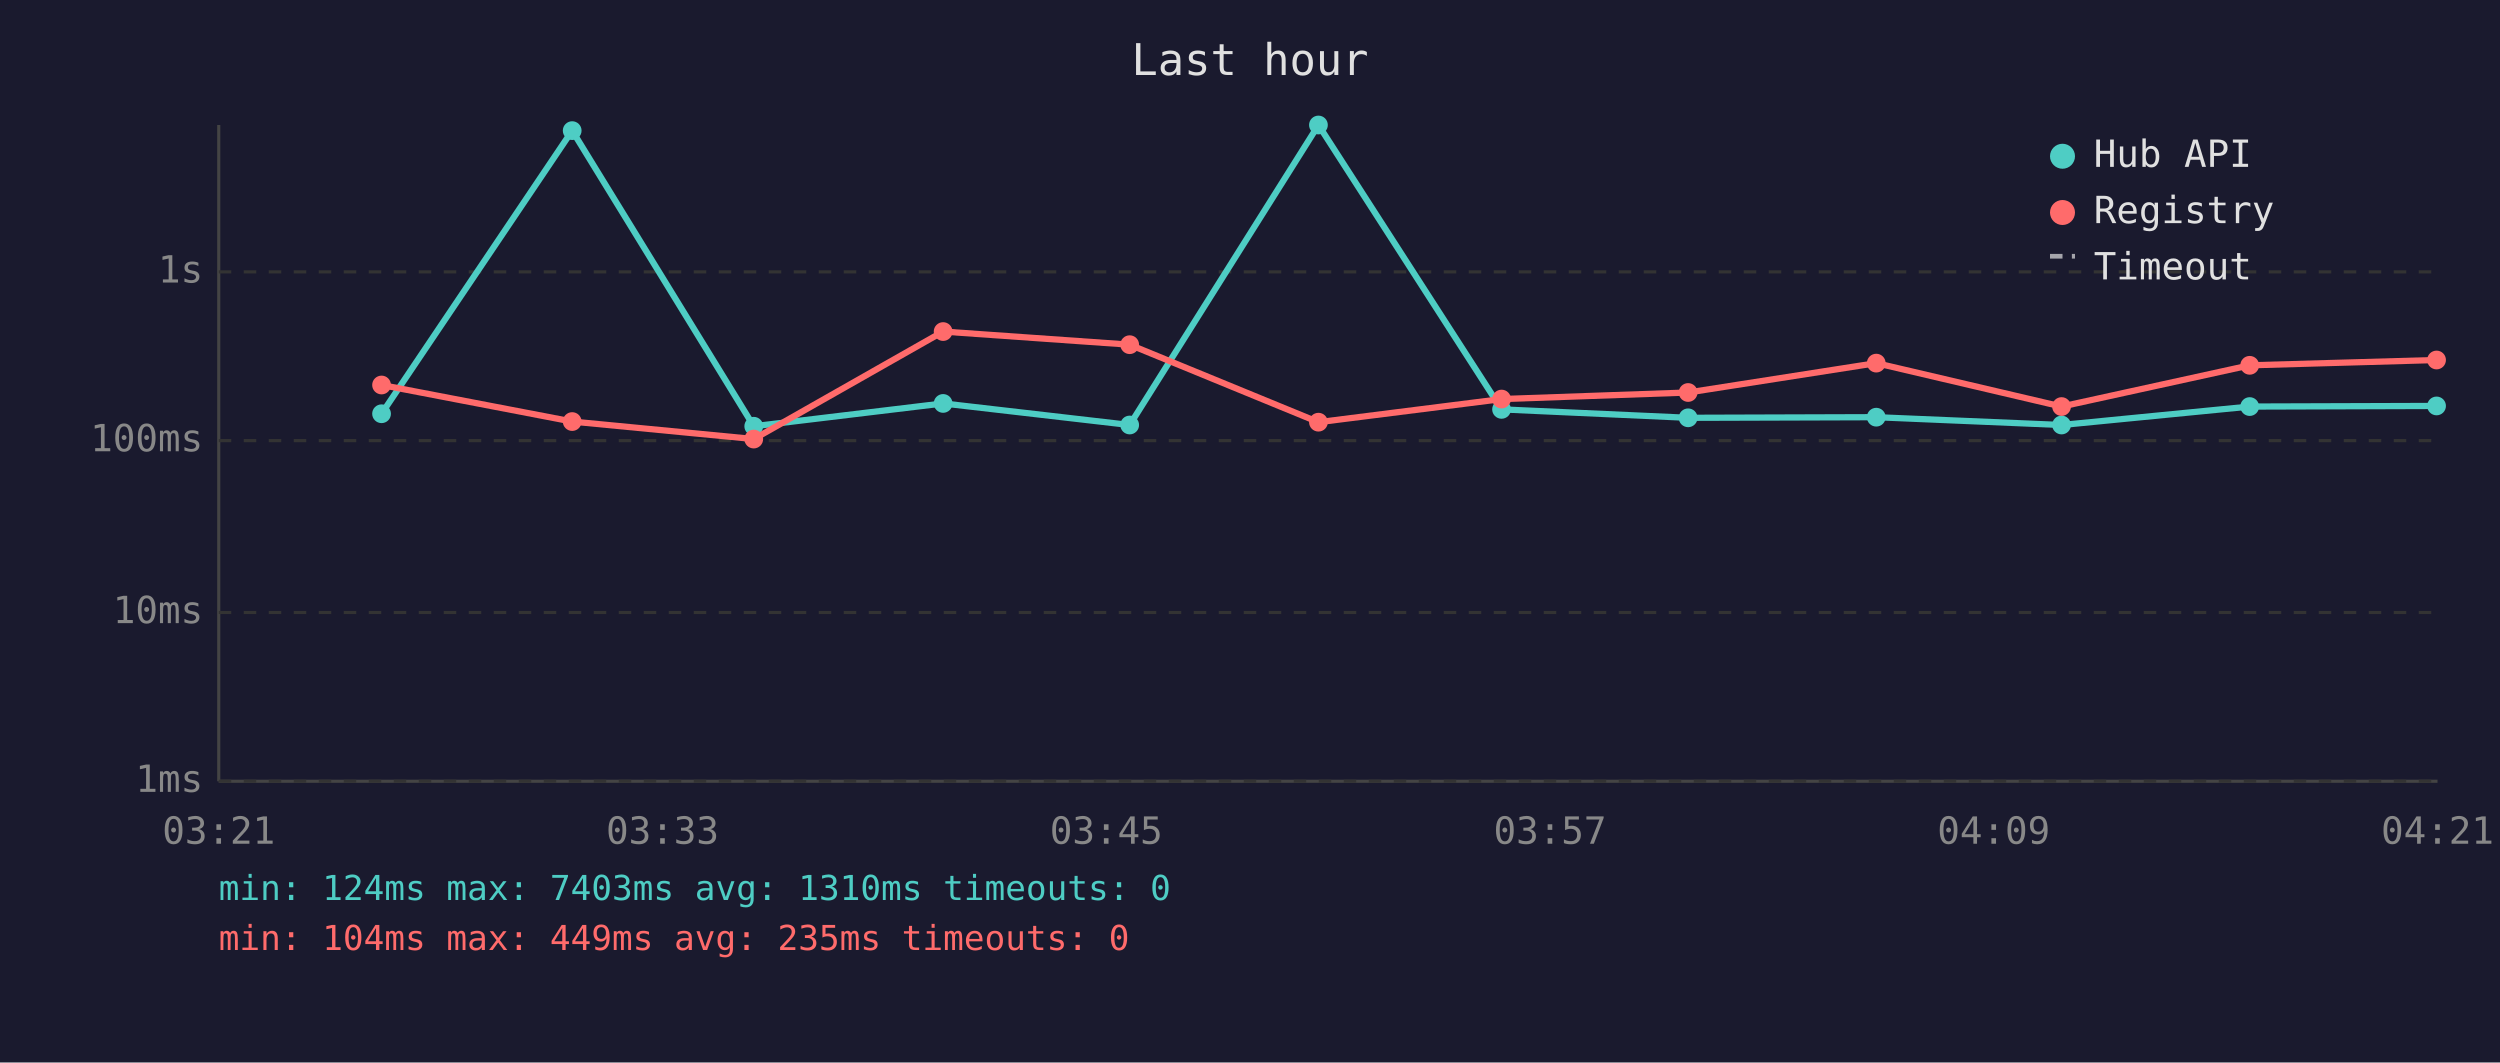
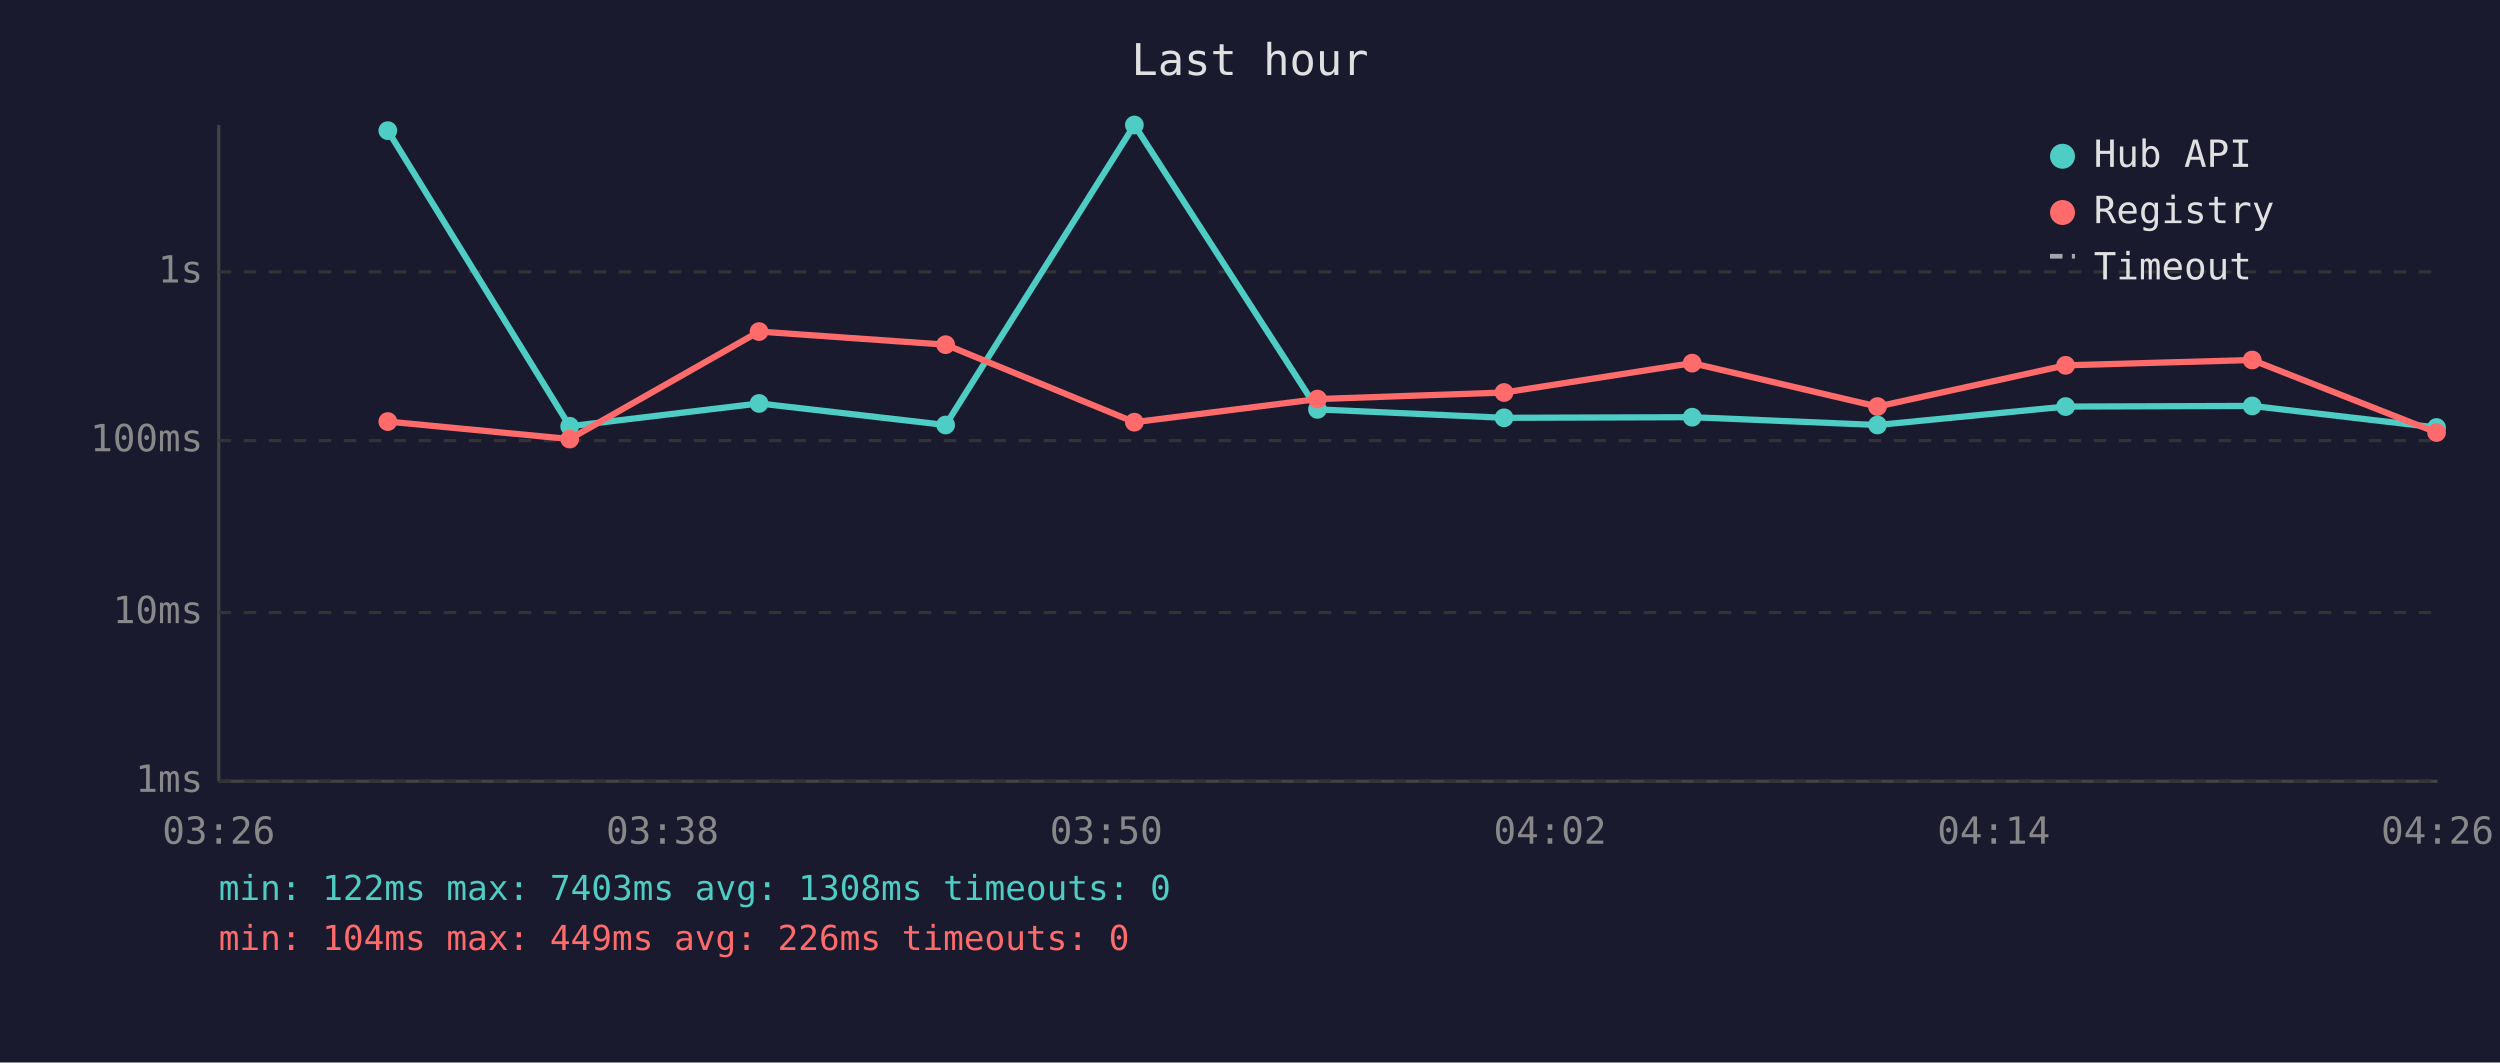
<svg xmlns="http://www.w3.org/2000/svg" viewBox="0 0 800 340" font-family="monospace" font-size="12">
  <rect width="800" height="340" fill="#1a1a2e" />
  <text x="400" y="24" fill="#e0e0e0" font-size="14" text-anchor="middle">Last hour</text>
  <line x1="70" y1="40" x2="70" y2="250" stroke="#444" stroke-width="1" />
  <line x1="70" y1="250" x2="780" y2="250" stroke="#444" stroke-width="1" />
  <line x1="70" y1="250" x2="780" y2="250" stroke="#333" stroke-width="1" stroke-dasharray="4" />
  <text x="65" y="250" fill="#888" text-anchor="end" dominant-baseline="middle">1ms</text>
  <line x1="70" y1="196" x2="780" y2="196" stroke="#333" stroke-width="1" stroke-dasharray="4" />
  <text x="65" y="196" fill="#888" text-anchor="end" dominant-baseline="middle">10ms</text>
  <line x1="70" y1="141" x2="780" y2="141" stroke="#333" stroke-width="1" stroke-dasharray="4" />
  <text x="65" y="141" fill="#888" text-anchor="end" dominant-baseline="middle">100ms</text>
  <line x1="70" y1="87" x2="780" y2="87" stroke="#333" stroke-width="1" stroke-dasharray="4" />
  <text x="65" y="87" fill="#888" text-anchor="end" dominant-baseline="middle">1s</text>
-   <text x="70" y="270" fill="#888" text-anchor="middle">03:21</text>
-   <text x="212" y="270" fill="#888" text-anchor="middle">03:33</text>
-   <text x="354" y="270" fill="#888" text-anchor="middle">03:45</text>
-   <text x="496" y="270" fill="#888" text-anchor="middle">03:57</text>
-   <text x="638" y="270" fill="#888" text-anchor="middle">04:09</text>
-   <text x="780" y="270" fill="#888" text-anchor="middle">04:21</text>
-   <polyline points="122.1,132.4 183.1,41.8 241.2,136.4 301.8,129.1 361.5,136.0 421.9,40.0 480.5,131.0 540.2,133.7 600.4,133.5 659.7,136.0 719.9,130.1 779.7,129.9" fill="none" stroke="#4ecdc4" stroke-width="2" opacity="1" />
-   <circle cx="122.1" cy="132.4" r="3" fill="#4ecdc4" />
-   <circle cx="183.1" cy="41.8" r="3" fill="#4ecdc4" />
-   <circle cx="241.2" cy="136.4" r="3" fill="#4ecdc4" />
-   <circle cx="301.8" cy="129.1" r="3" fill="#4ecdc4" />
-   <circle cx="361.5" cy="136.0" r="3" fill="#4ecdc4" />
-   <circle cx="421.9" cy="40.0" r="3" fill="#4ecdc4" />
-   <circle cx="480.5" cy="131.0" r="3" fill="#4ecdc4" />
-   <circle cx="540.2" cy="133.7" r="3" fill="#4ecdc4" />
-   <circle cx="600.4" cy="133.5" r="3" fill="#4ecdc4" />
-   <circle cx="659.7" cy="136.0" r="3" fill="#4ecdc4" />
-   <circle cx="719.9" cy="130.1" r="3" fill="#4ecdc4" />
-   <circle cx="779.7" cy="129.9" r="3" fill="#4ecdc4" />
-   <polyline points="122.1,123.2 183.1,134.9 241.2,140.5 301.8,106.1 361.5,110.3 421.9,135.1 480.5,127.7 540.2,125.6 600.4,116.2 659.7,130.1 719.9,116.9 779.7,115.2" fill="none" stroke="#ff6b6b" stroke-width="2" opacity="1" />
-   <circle cx="122.1" cy="123.2" r="3" fill="#ff6b6b" />
-   <circle cx="183.1" cy="134.9" r="3" fill="#ff6b6b" />
-   <circle cx="241.2" cy="140.5" r="3" fill="#ff6b6b" />
-   <circle cx="301.8" cy="106.1" r="3" fill="#ff6b6b" />
-   <circle cx="361.5" cy="110.3" r="3" fill="#ff6b6b" />
-   <circle cx="421.9" cy="135.1" r="3" fill="#ff6b6b" />
-   <circle cx="480.5" cy="127.7" r="3" fill="#ff6b6b" />
-   <circle cx="540.2" cy="125.6" r="3" fill="#ff6b6b" />
-   <circle cx="600.4" cy="116.2" r="3" fill="#ff6b6b" />
-   <circle cx="659.7" cy="130.1" r="3" fill="#ff6b6b" />
-   <circle cx="719.9" cy="116.9" r="3" fill="#ff6b6b" />
-   <circle cx="779.7" cy="115.2" r="3" fill="#ff6b6b" />
+   <text x="70" y="270" fill="#888" text-anchor="middle">03:26</text>
+   <text x="212" y="270" fill="#888" text-anchor="middle">03:38</text>
+   <text x="354" y="270" fill="#888" text-anchor="middle">03:50</text>
+   <text x="496" y="270" fill="#888" text-anchor="middle">04:02</text>
+   <text x="638" y="270" fill="#888" text-anchor="middle">04:14</text>
+   <text x="780" y="270" fill="#888" text-anchor="middle">04:26</text>
+   <polyline points="124.1,41.8 182.3,136.4 242.9,129.1 302.6,136.0 363.0,40.0 421.6,131.0 481.3,133.7 541.5,133.5 600.8,136.0 661.0,130.1 720.7,129.9 779.7,136.8" fill="none" stroke="#4ecdc4" stroke-width="2" opacity="1" />
+   <circle cx="124.1" cy="41.8" r="3" fill="#4ecdc4" />
+   <circle cx="182.3" cy="136.4" r="3" fill="#4ecdc4" />
+   <circle cx="242.9" cy="129.1" r="3" fill="#4ecdc4" />
+   <circle cx="302.6" cy="136.0" r="3" fill="#4ecdc4" />
+   <circle cx="363.0" cy="40.0" r="3" fill="#4ecdc4" />
+   <circle cx="421.6" cy="131.0" r="3" fill="#4ecdc4" />
+   <circle cx="481.3" cy="133.7" r="3" fill="#4ecdc4" />
+   <circle cx="541.5" cy="133.5" r="3" fill="#4ecdc4" />
+   <circle cx="600.8" cy="136.0" r="3" fill="#4ecdc4" />
+   <circle cx="661.0" cy="130.1" r="3" fill="#4ecdc4" />
+   <circle cx="720.7" cy="129.9" r="3" fill="#4ecdc4" />
+   <circle cx="779.7" cy="136.8" r="3" fill="#4ecdc4" />
+   <polyline points="124.1,134.9 182.3,140.5 242.9,106.1 302.6,110.3 363.0,135.1 421.6,127.7 481.3,125.6 541.5,116.2 600.8,130.1 661.0,116.9 720.7,115.2 779.7,138.4" fill="none" stroke="#ff6b6b" stroke-width="2" opacity="1" />
+   <circle cx="124.1" cy="134.9" r="3" fill="#ff6b6b" />
+   <circle cx="182.3" cy="140.5" r="3" fill="#ff6b6b" />
+   <circle cx="242.9" cy="106.1" r="3" fill="#ff6b6b" />
+   <circle cx="302.6" cy="110.3" r="3" fill="#ff6b6b" />
+   <circle cx="363.0" cy="135.1" r="3" fill="#ff6b6b" />
+   <circle cx="421.6" cy="127.7" r="3" fill="#ff6b6b" />
+   <circle cx="481.3" cy="125.6" r="3" fill="#ff6b6b" />
+   <circle cx="541.5" cy="116.2" r="3" fill="#ff6b6b" />
+   <circle cx="600.8" cy="130.1" r="3" fill="#ff6b6b" />
+   <circle cx="661.0" cy="116.9" r="3" fill="#ff6b6b" />
+   <circle cx="720.7" cy="115.2" r="3" fill="#ff6b6b" />
+   <circle cx="779.7" cy="138.4" r="3" fill="#ff6b6b" />
  <circle cx="660" cy="50" r="4" fill="#4ecdc4" />
  <text x="670" y="50" fill="#e0e0e0" dominant-baseline="middle">Hub API</text>
  <circle cx="660" cy="68" r="4" fill="#ff6b6b" />
  <text x="670" y="68" fill="#e0e0e0" dominant-baseline="middle">Registry</text>
  <line x1="656" y1="82" x2="664" y2="82" stroke="#e0e0e0" stroke-width="1.5" stroke-dasharray="4,3" opacity="0.7" />
  <text x="670" y="86" fill="#e0e0e0" dominant-baseline="middle">Timeout</text>
-   <text x="70" y="288" fill="#4ecdc4" font-size="11">min: 124ms  max: 7403ms  avg: 1310ms  timeouts: 0</text>
-   <text x="70" y="304" fill="#ff6b6b" font-size="11">min: 104ms  max: 449ms  avg: 235ms  timeouts: 0</text>
+   <text x="70" y="288" fill="#4ecdc4" font-size="11">min: 122ms  max: 7403ms  avg: 1308ms  timeouts: 0</text>
+   <text x="70" y="304" fill="#ff6b6b" font-size="11">min: 104ms  max: 449ms  avg: 226ms  timeouts: 0</text>
</svg>
